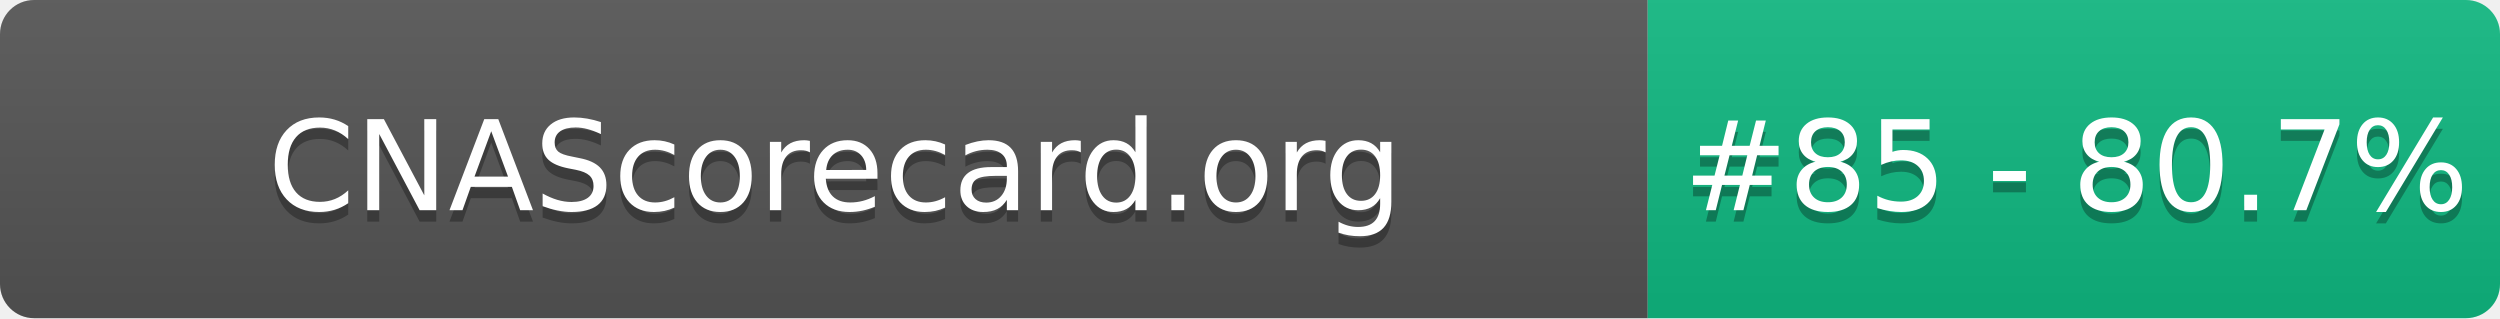
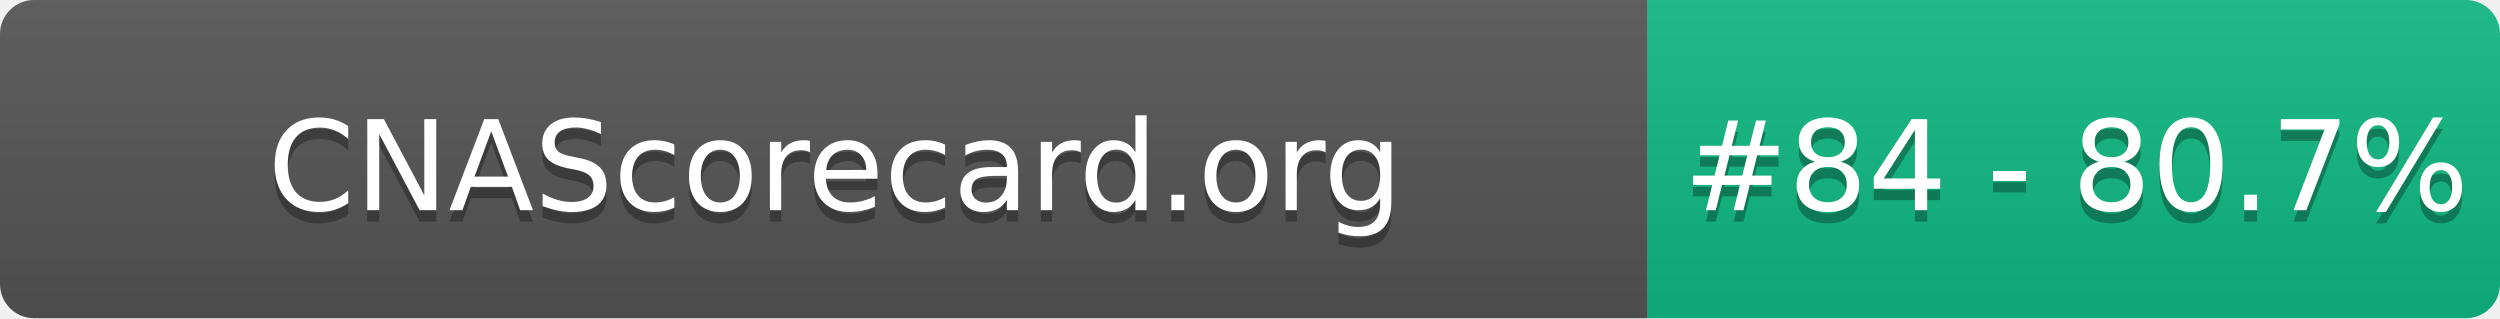
- <svg xmlns="http://www.w3.org/2000/svg" width="220" height="28" role="img" aria-label="CNAScorecard.org: #85 - 80.7%">
+ <svg xmlns="http://www.w3.org/2000/svg" width="220" height="28" role="img" aria-label="CNAScorecard.org: #84 - 80.7%">
  <linearGradient id="s" x2="0" y2="100%">
    <stop offset="0" stop-color="#bbb" stop-opacity=".1" />
    <stop offset="1" stop-opacity=".1" />
  </linearGradient>
  <clipPath id="r">
    <rect width="220" height="28" rx="3" fill="#fff" />
  </clipPath>
  <g clip-path="url(#r)">
    <rect width="145" height="28" fill="#555" />
    <rect x="145" width="75" height="28" fill="#10B981" />
    <rect width="220" height="28" fill="url(#s)" />
  </g>
  <g fill="#fff" text-anchor="middle" font-family="Verdana,Geneva,DejaVu Sans,sans-serif" text-rendering="geometricPrecision" font-size="110">
    <text aria-hidden="true" x="735" y="195" fill="#010101" fill-opacity=".3" transform="scale(.1)" textLength="1350">CNAScorecard.org</text>
    <text x="735" y="185" transform="scale(.1)" fill="#fff" textLength="1350">CNAScorecard.org</text>
-     <text aria-hidden="true" x="1827" y="195" fill="#010101" fill-opacity=".3" transform="scale(.1)" textLength="605">#85 - 80.7%</text>
-     <text x="1827" y="185" transform="scale(.1)" fill="#fff" textLength="605">#85 - 80.7%</text>
+     <text aria-hidden="true" x="1827" y="195" fill="#010101" fill-opacity=".3" transform="scale(.1)" textLength="605">#84 - 80.7%</text>
+     <text x="1827" y="185" transform="scale(.1)" fill="#fff" textLength="605">#84 - 80.7%</text>
  </g>
</svg>
